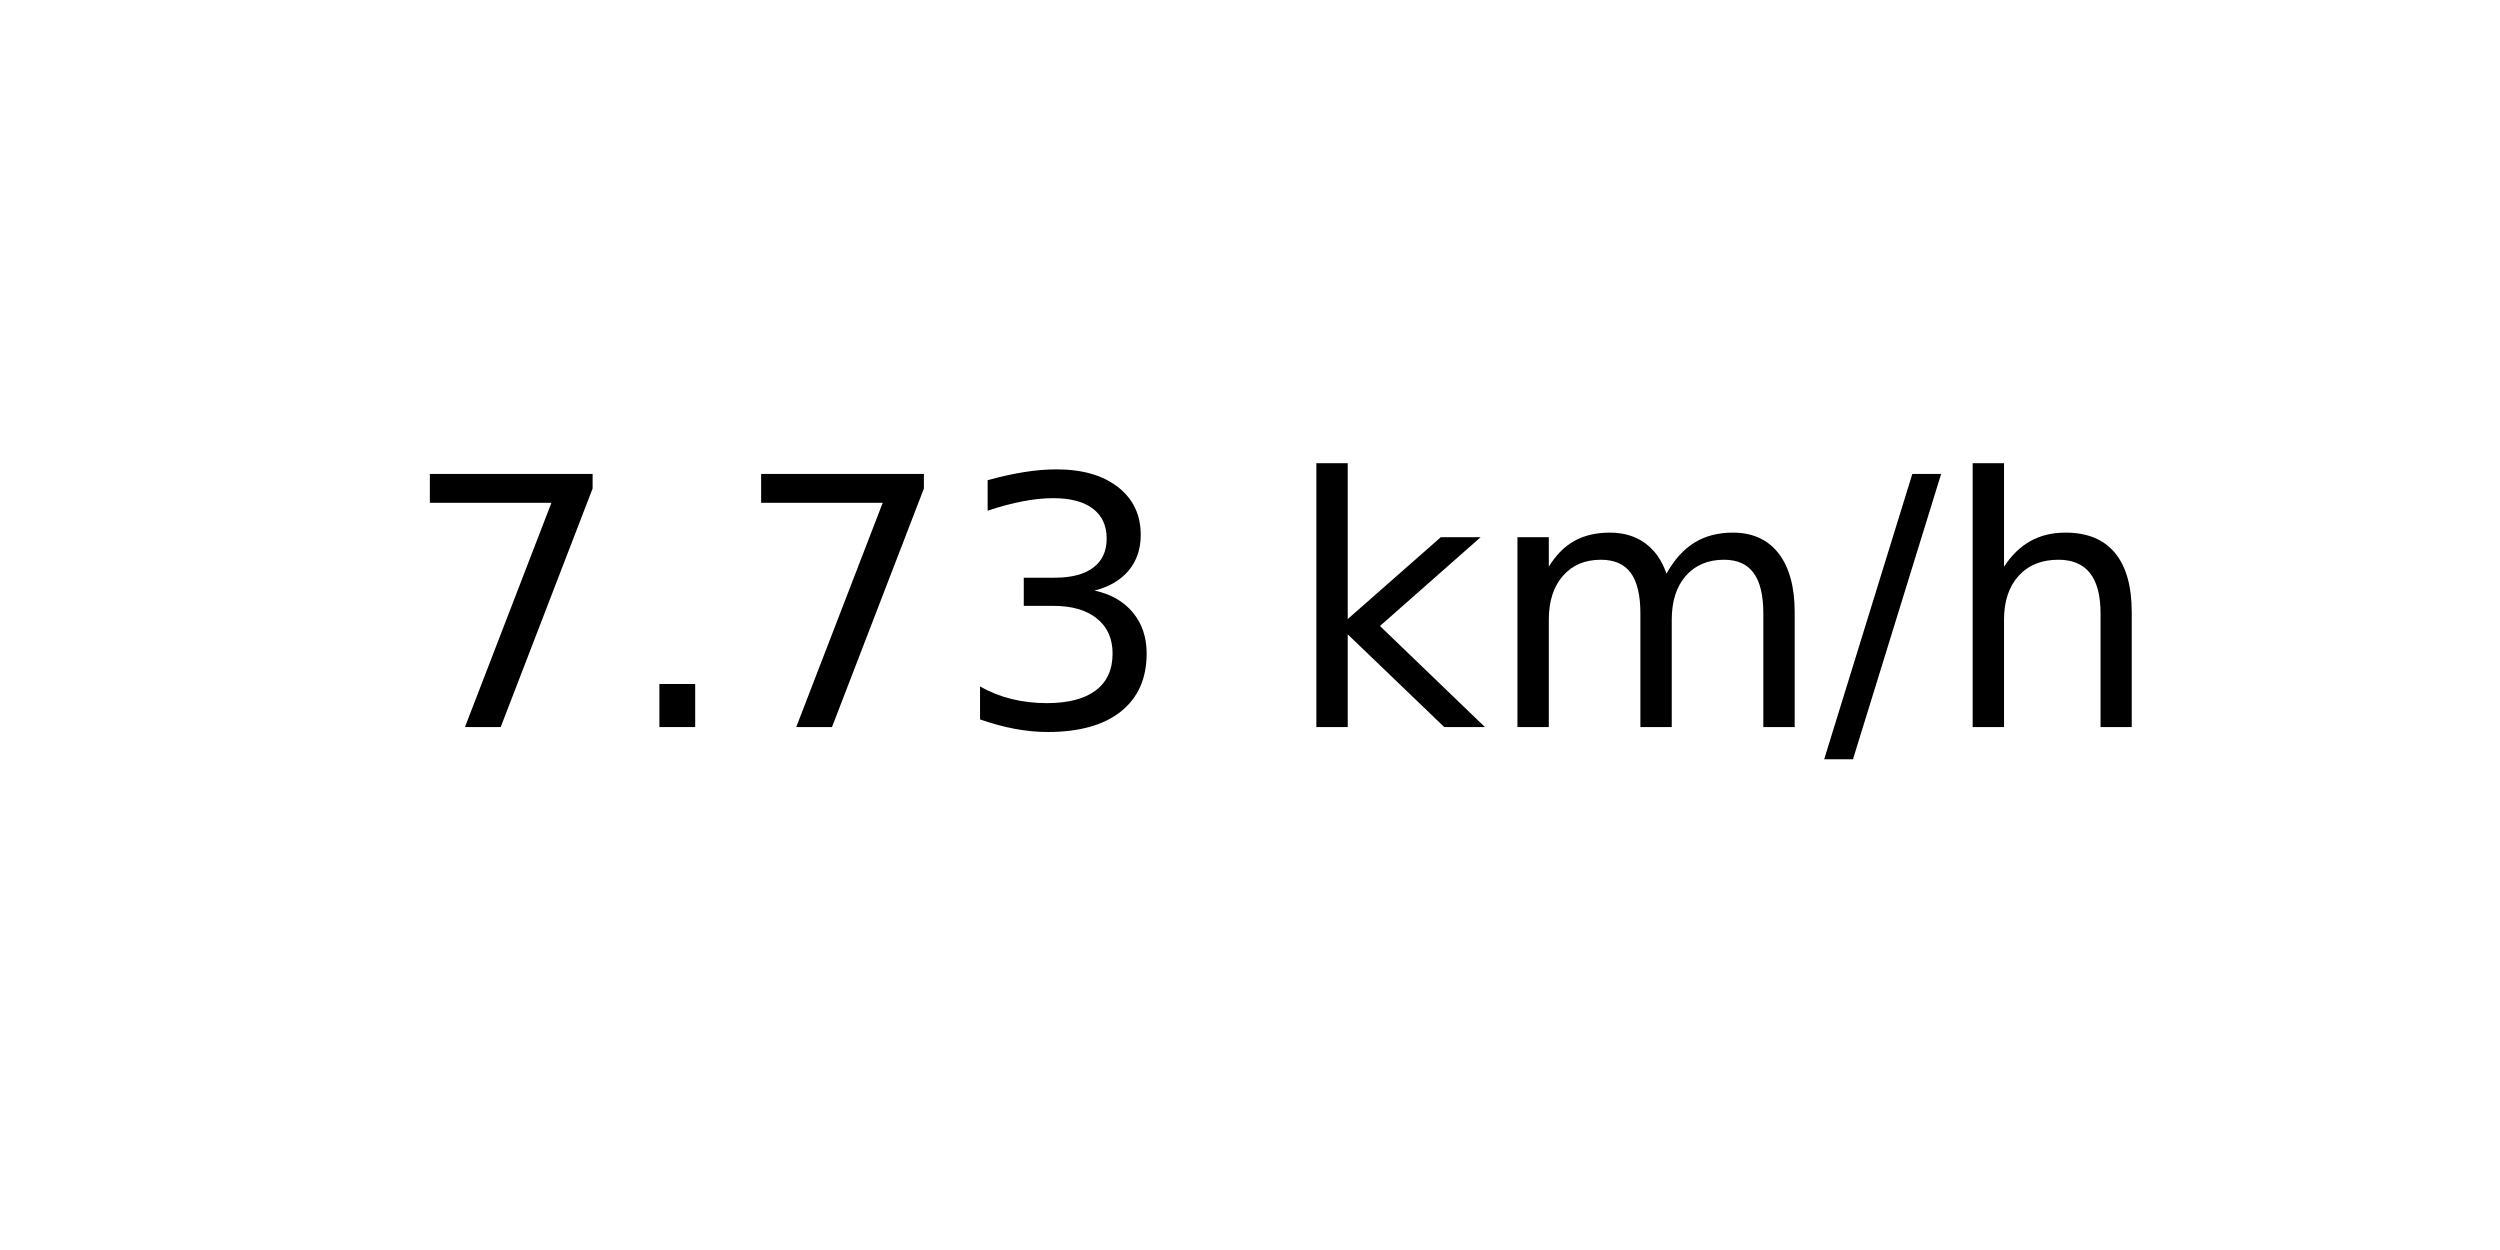
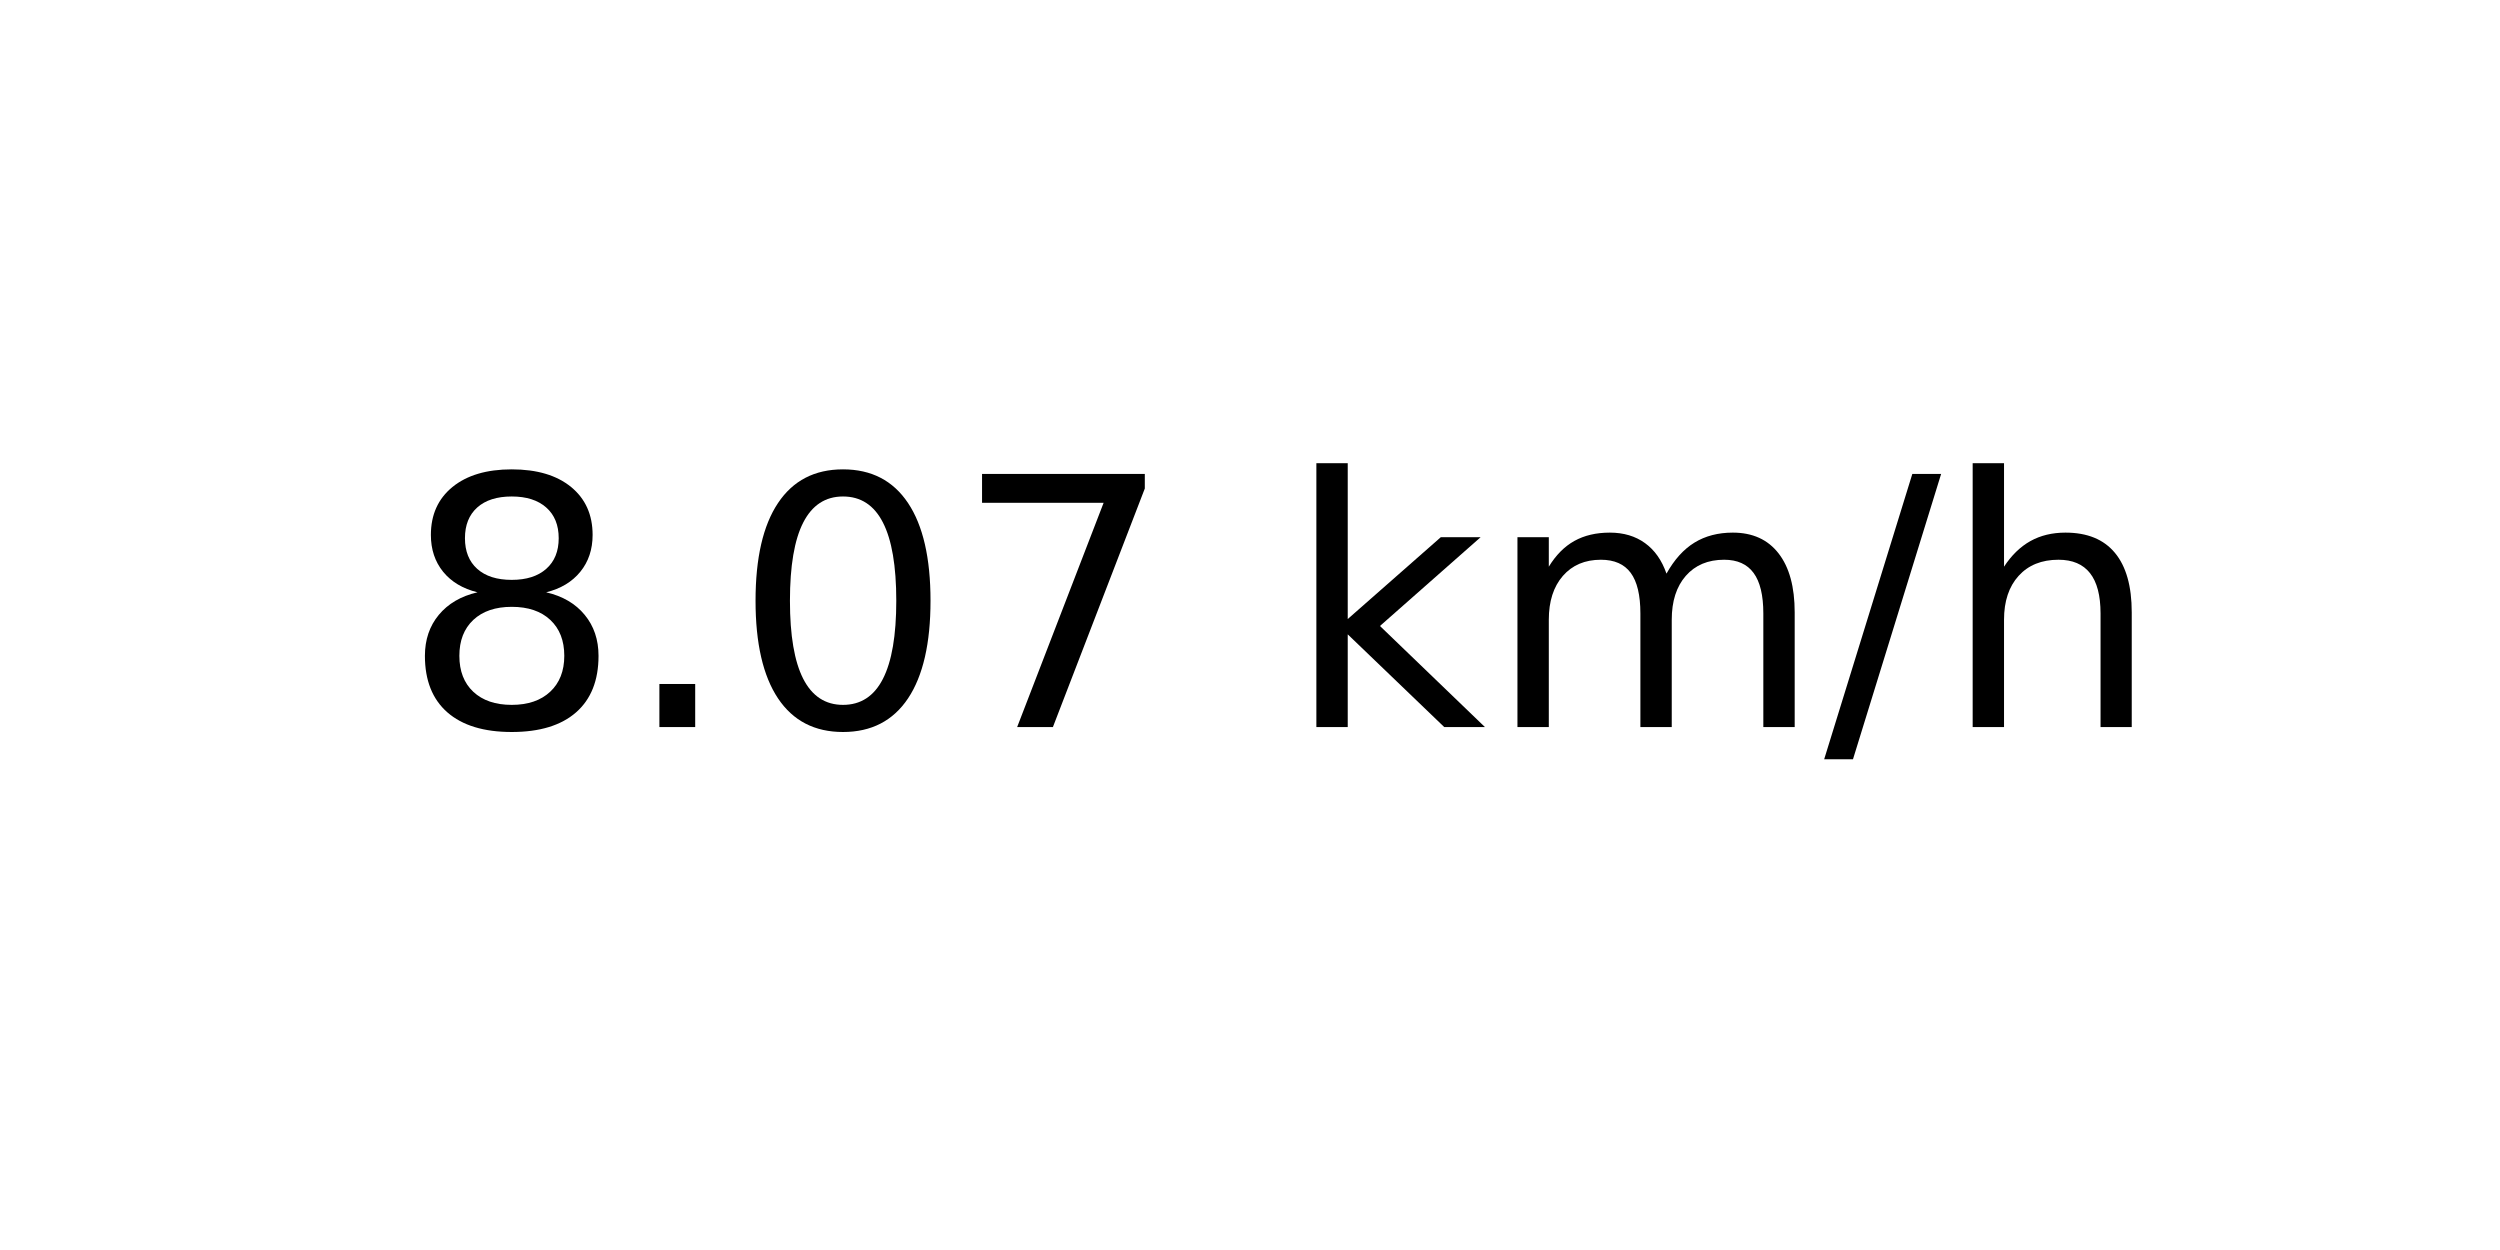
<svg xmlns="http://www.w3.org/2000/svg" xmlns:xlink="http://www.w3.org/1999/xlink" width="72pt" height="36pt" viewBox="0 0 72 36" version="1.1">
  <defs>
    <style type="text/css">*{stroke-linejoin: round; stroke-linecap: butt}</style>
  </defs>
  <g id="figure_1">
    <g id="axes_1">
      <g id="text_1">
        <g transform="translate(11.55937 20.93937) scale(0.1 -0.1)">
          <defs>
+             <path id="DejaVuSans-38" d="M 2034 2216  Q 1584 2216 1326 1975  Q 1069 1734 1069 1313  Q 1069 891 1326 650  Q 1584 409 2034 409  Q 2484 409 2743 651  Q 3003 894 3003 1313  Q 3003 1734 2745 1975  Q 2488 2216 2034 2216  z M 1403 2484  Q 997 2584 770 2862  Q 544 3141 544 3541  Q 544 4100 942 4425  Q 1341 4750 2034 4750  Q 2731 4750 3128 4425  Q 3525 4100 3525 3541  Q 3525 3141 3298 2862  Q 3072 2584 2669 2484  Q 3125 2378 3379 2068  Q 3634 1759 3634 1313  Q 3634 634 3220 271  Q 2806 -91 2034 -91  Q 1263 -91 848 271  Q 434 634 434 1313  Q 434 1759 690 2068  Q 947 2378 1403 2484  z M 1172 3481  Q 1172 3119 1398 2916  Q 1625 2713 2034 2713  Q 2441 2713 2670 2916  Q 2900 3119 2900 3481  Q 2900 3844 2670 4047  Q 2441 4250 2034 4250  Q 1625 4250 1398 4047  Q 1172 3844 1172 3481  z " transform="scale(0.015625)" />
+             <path id="DejaVuSans-2e" d="M 684 794  L 1344 794  L 1344 0  L 684 0  L 684 794  z " transform="scale(0.015625)" />
+             <path id="DejaVuSans-30" d="M 2034 4250  Q 1547 4250 1301 3770  Q 1056 3291 1056 2328  Q 1056 1369 1301 889  Q 1547 409 2034 409  Q 2525 409 2770 889  Q 3016 1369 3016 2328  Q 3016 3291 2770 3770  Q 2525 4250 2034 4250  z M 2034 4750  Q 2819 4750 3233 4129  Q 3647 3509 3647 2328  Q 3647 1150 3233 529  Q 2819 -91 2034 -91  Q 1250 -91 836 529  Q 422 1150 422 2328  Q 422 3509 836 4129  Q 1250 4750 2034 4750  z " transform="scale(0.015625)" />
            <path id="DejaVuSans-37" d="M 525 4666  L 3525 4666  L 3525 4397  L 1831 0  L 1172 0  L 2766 4134  L 525 4134  L 525 4666  z " transform="scale(0.015625)" />
-             <path id="DejaVuSans-2e" d="M 684 794  L 1344 794  L 1344 0  L 684 0  L 684 794  z " transform="scale(0.015625)" />
-             <path id="DejaVuSans-33" d="M 2597 2516  Q 3050 2419 3304 2112  Q 3559 1806 3559 1356  Q 3559 666 3084 287  Q 2609 -91 1734 -91  Q 1441 -91 1130 -33  Q 819 25 488 141  L 488 750  Q 750 597 1062 519  Q 1375 441 1716 441  Q 2309 441 2620 675  Q 2931 909 2931 1356  Q 2931 1769 2642 2001  Q 2353 2234 1838 2234  L 1294 2234  L 1294 2753  L 1863 2753  Q 2328 2753 2575 2939  Q 2822 3125 2822 3475  Q 2822 3834 2567 4026  Q 2313 4219 1838 4219  Q 1578 4219 1281 4162  Q 984 4106 628 3988  L 628 4550  Q 988 4650 1302 4700  Q 1616 4750 1894 4750  Q 2613 4750 3031 4423  Q 3450 4097 3450 3541  Q 3450 3153 3228 2886  Q 3006 2619 2597 2516  z " transform="scale(0.015625)" />
            <path id="DejaVuSans-20" transform="scale(0.015625)" />
            <path id="DejaVuSans-6b" d="M 581 4863  L 1159 4863  L 1159 1991  L 2875 3500  L 3609 3500  L 1753 1863  L 3688 0  L 2938 0  L 1159 1709  L 1159 0  L 581 0  L 581 4863  z " transform="scale(0.015625)" />
            <path id="DejaVuSans-6d" d="M 3328 2828  Q 3544 3216 3844 3400  Q 4144 3584 4550 3584  Q 5097 3584 5394 3201  Q 5691 2819 5691 2113  L 5691 0  L 5113 0  L 5113 2094  Q 5113 2597 4934 2840  Q 4756 3084 4391 3084  Q 3944 3084 3684 2787  Q 3425 2491 3425 1978  L 3425 0  L 2847 0  L 2847 2094  Q 2847 2600 2669 2842  Q 2491 3084 2119 3084  Q 1678 3084 1418 2786  Q 1159 2488 1159 1978  L 1159 0  L 581 0  L 581 3500  L 1159 3500  L 1159 2956  Q 1356 3278 1631 3431  Q 1906 3584 2284 3584  Q 2666 3584 2933 3390  Q 3200 3197 3328 2828  z " transform="scale(0.015625)" />
            <path id="DejaVuSans-2f" d="M 1625 4666  L 2156 4666  L 531 -594  L 0 -594  L 1625 4666  z " transform="scale(0.015625)" />
            <path id="DejaVuSans-68" d="M 3513 2113  L 3513 0  L 2938 0  L 2938 2094  Q 2938 2591 2744 2837  Q 2550 3084 2163 3084  Q 1697 3084 1428 2787  Q 1159 2491 1159 1978  L 1159 0  L 581 0  L 581 4863  L 1159 4863  L 1159 2956  Q 1366 3272 1645 3428  Q 1925 3584 2291 3584  Q 2894 3584 3203 3211  Q 3513 2838 3513 2113  z " transform="scale(0.015625)" />
          </defs>
-           <use xlink:href="#DejaVuSans-37" />
+           <use xlink:href="#DejaVuSans-38" />
          <use xlink:href="#DejaVuSans-2e" x="63.623" />
-           <use xlink:href="#DejaVuSans-37" x="95.41" />
-           <use xlink:href="#DejaVuSans-33" x="159.033" />
+           <use xlink:href="#DejaVuSans-30" x="95.41" />
+           <use xlink:href="#DejaVuSans-37" x="159.033" />
          <use xlink:href="#DejaVuSans-20" x="222.656" />
          <use xlink:href="#DejaVuSans-6b" x="254.443" />
          <use xlink:href="#DejaVuSans-6d" x="312.354" />
          <use xlink:href="#DejaVuSans-2f" x="409.766" />
          <use xlink:href="#DejaVuSans-68" x="443.457" />
        </g>
      </g>
    </g>
  </g>
</svg>
